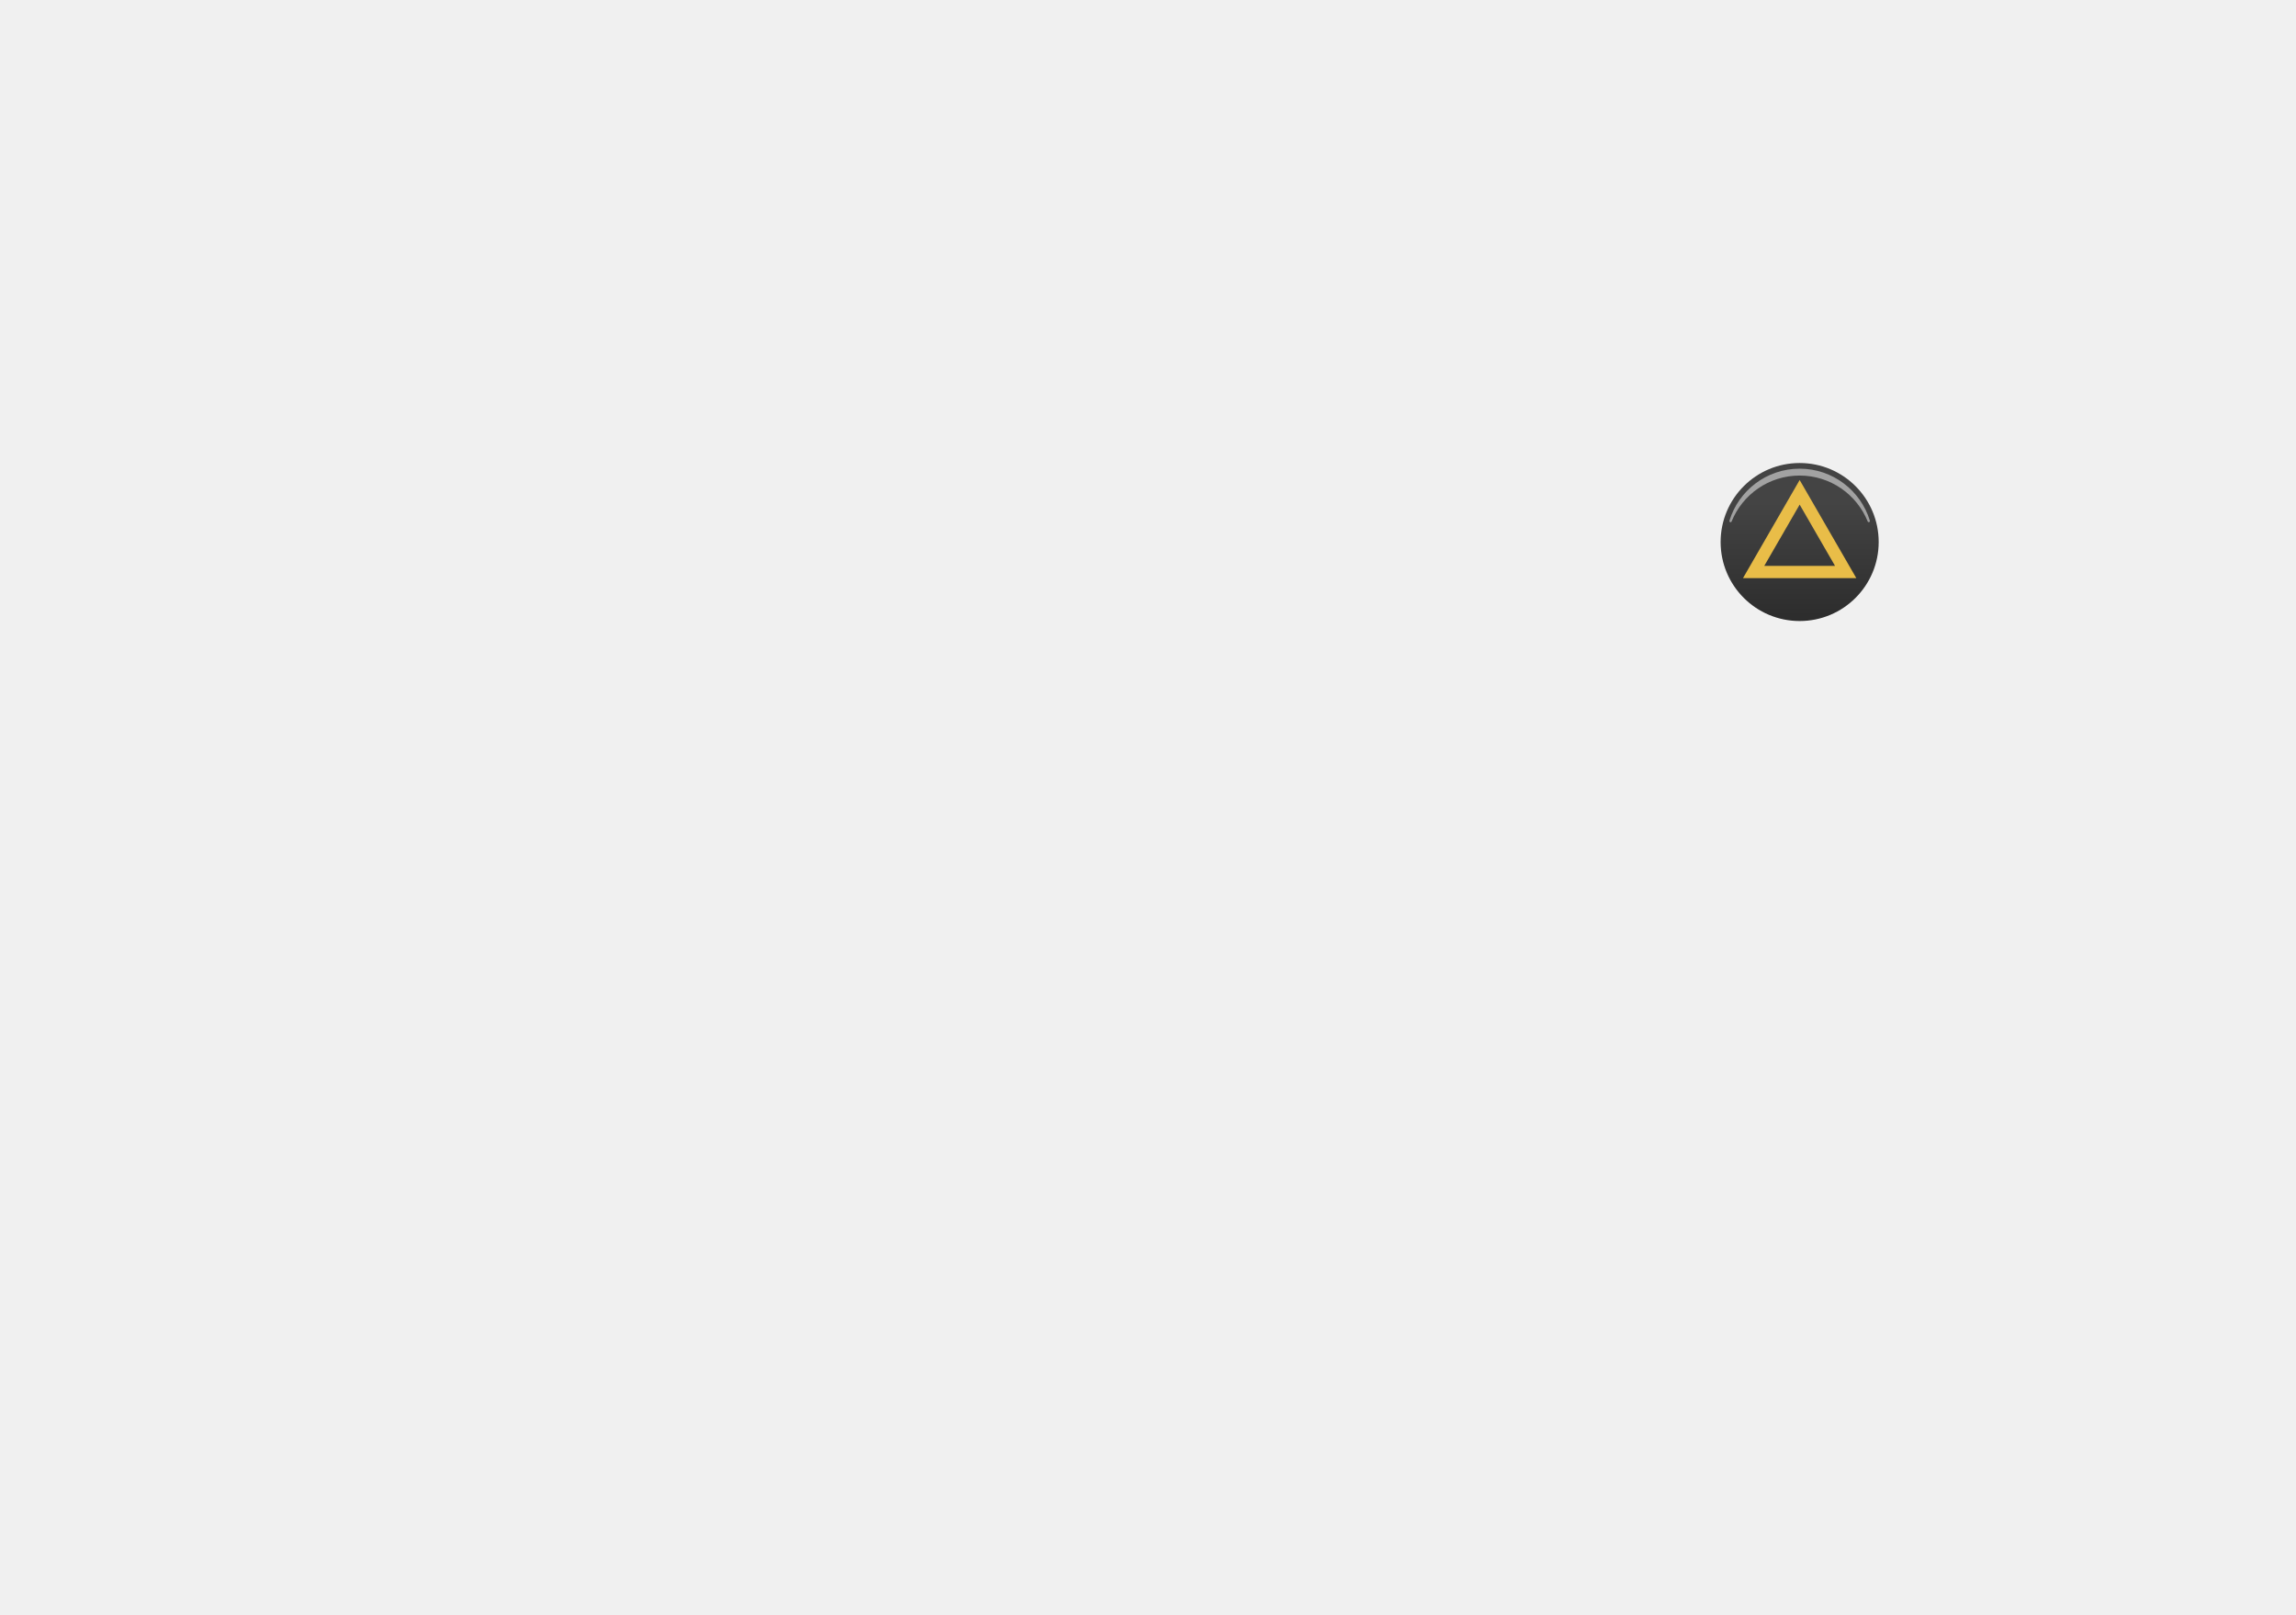
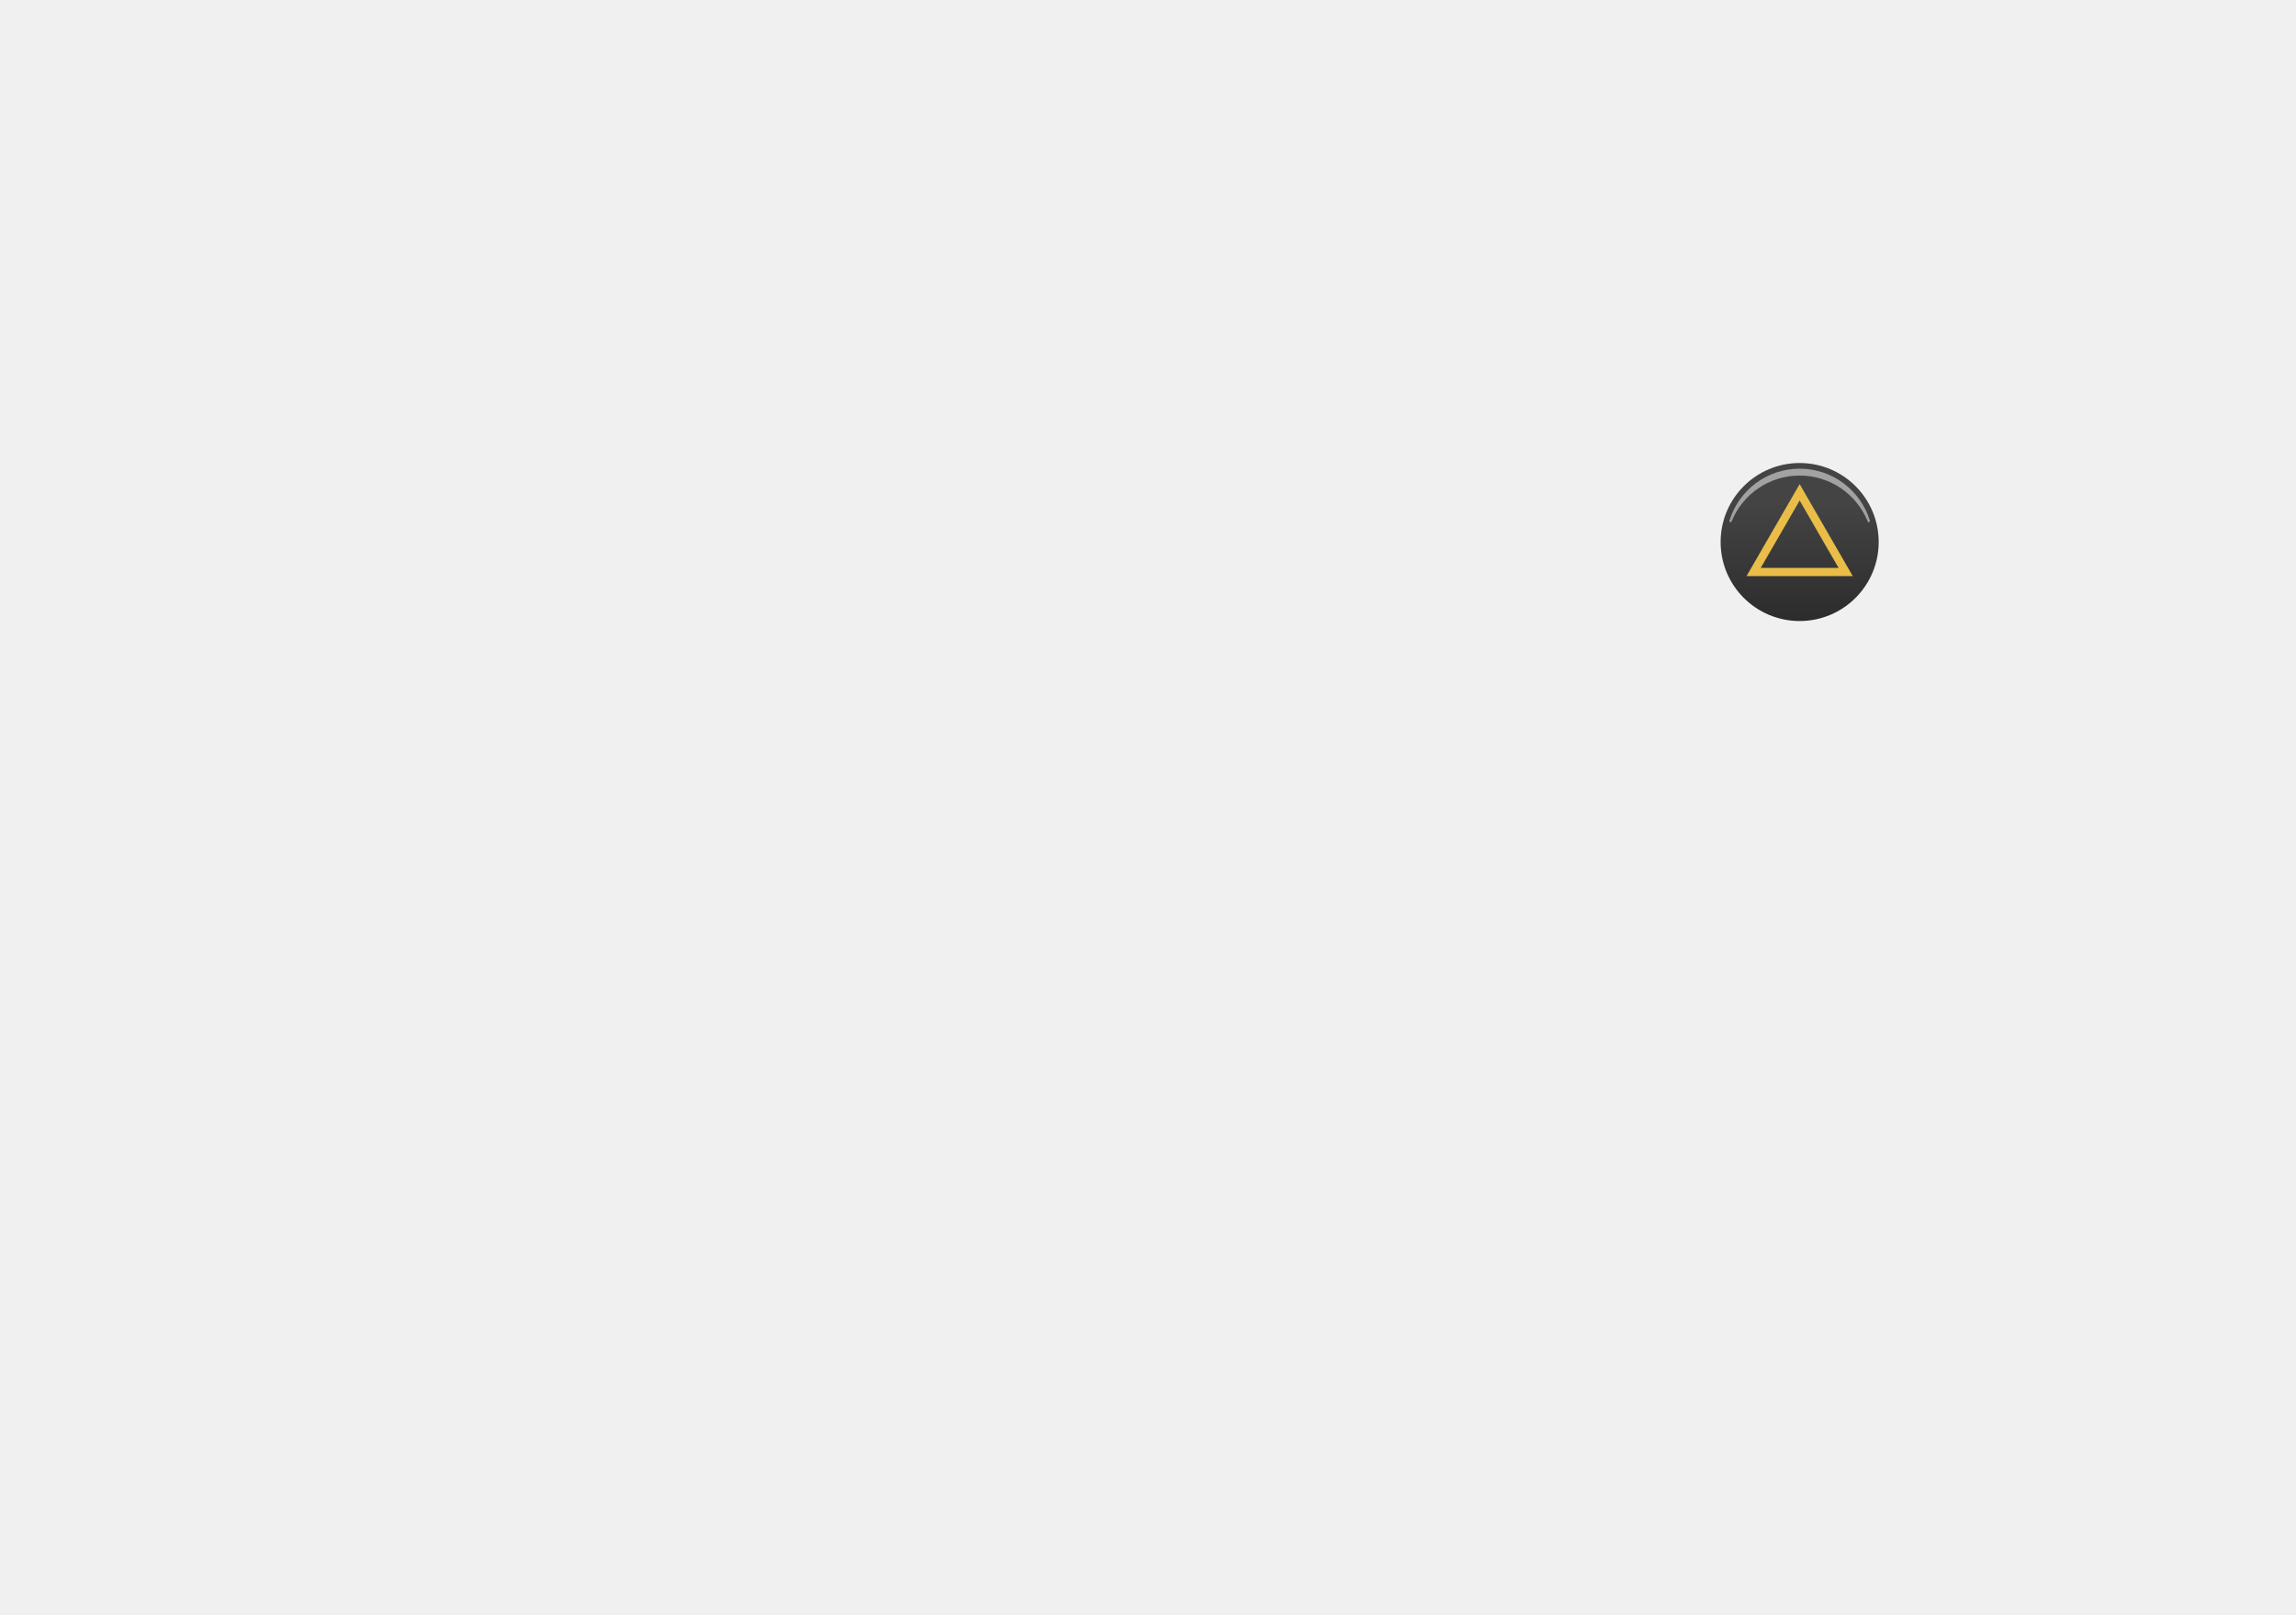
<svg xmlns="http://www.w3.org/2000/svg" xml:space="preserve" viewBox="0 0 560 394" width="560px" height="394px" version="1.1" style="shape-rendering:geometricPrecision; fill-rule:evenodd; clip-rule:evenodd">
  <defs>
    <style type="text/css">
-     .str2 {stroke:#E9BD48;stroke-width:3}
+     .str2 {stroke:#E9BD48;stroke-width:2}
    .fil29 {fill:none}
    .fil27 {fill:white;fill-opacity:0.5}
    .fil28 {fill:url(#id6)}
  </style>
    <linearGradient id="id6" gradientUnits="objectBoundingBox" x1="50%" y1="100%" x2="50%" y2="25%">
      <stop offset="0" style="stop-opacity:1; stop-color:#2C2C2C" />
      <stop offset="1" style="stop-opacity:1; stop-color:#444444" />
    </linearGradient>
  </defs>
  <g>
    <g id="button-triangle">
      <circle class="fil28" cx="438.94" cy="132.237" r="19.276" />
      <path class="fil27" d="M438.94 114.344c8.074,0 14.899,5.348 17.126,12.694 0.042,0.141 -0.031,0.29 -0.169,0.342 -0.142,0.054 -0.301,-0.016 -0.358,-0.157 -2.65,-6.566 -9.083,-11.2 -16.599,-11.2 -7.517,0 -13.952,4.636 -16.6,11.204 -0.057,0.141 -0.216,0.211 -0.358,0.157 -0.138,-0.052 -0.211,-0.201 -0.169,-0.342 2.226,-7.348 9.052,-12.698 17.127,-12.698z" />
      <polygon class="fil29 str2" points="438.94,120.111 444.552,129.832 450.165,139.552 438.94,139.552 427.716,139.552 433.328,129.832 " />
    </g>
  </g>
</svg>
